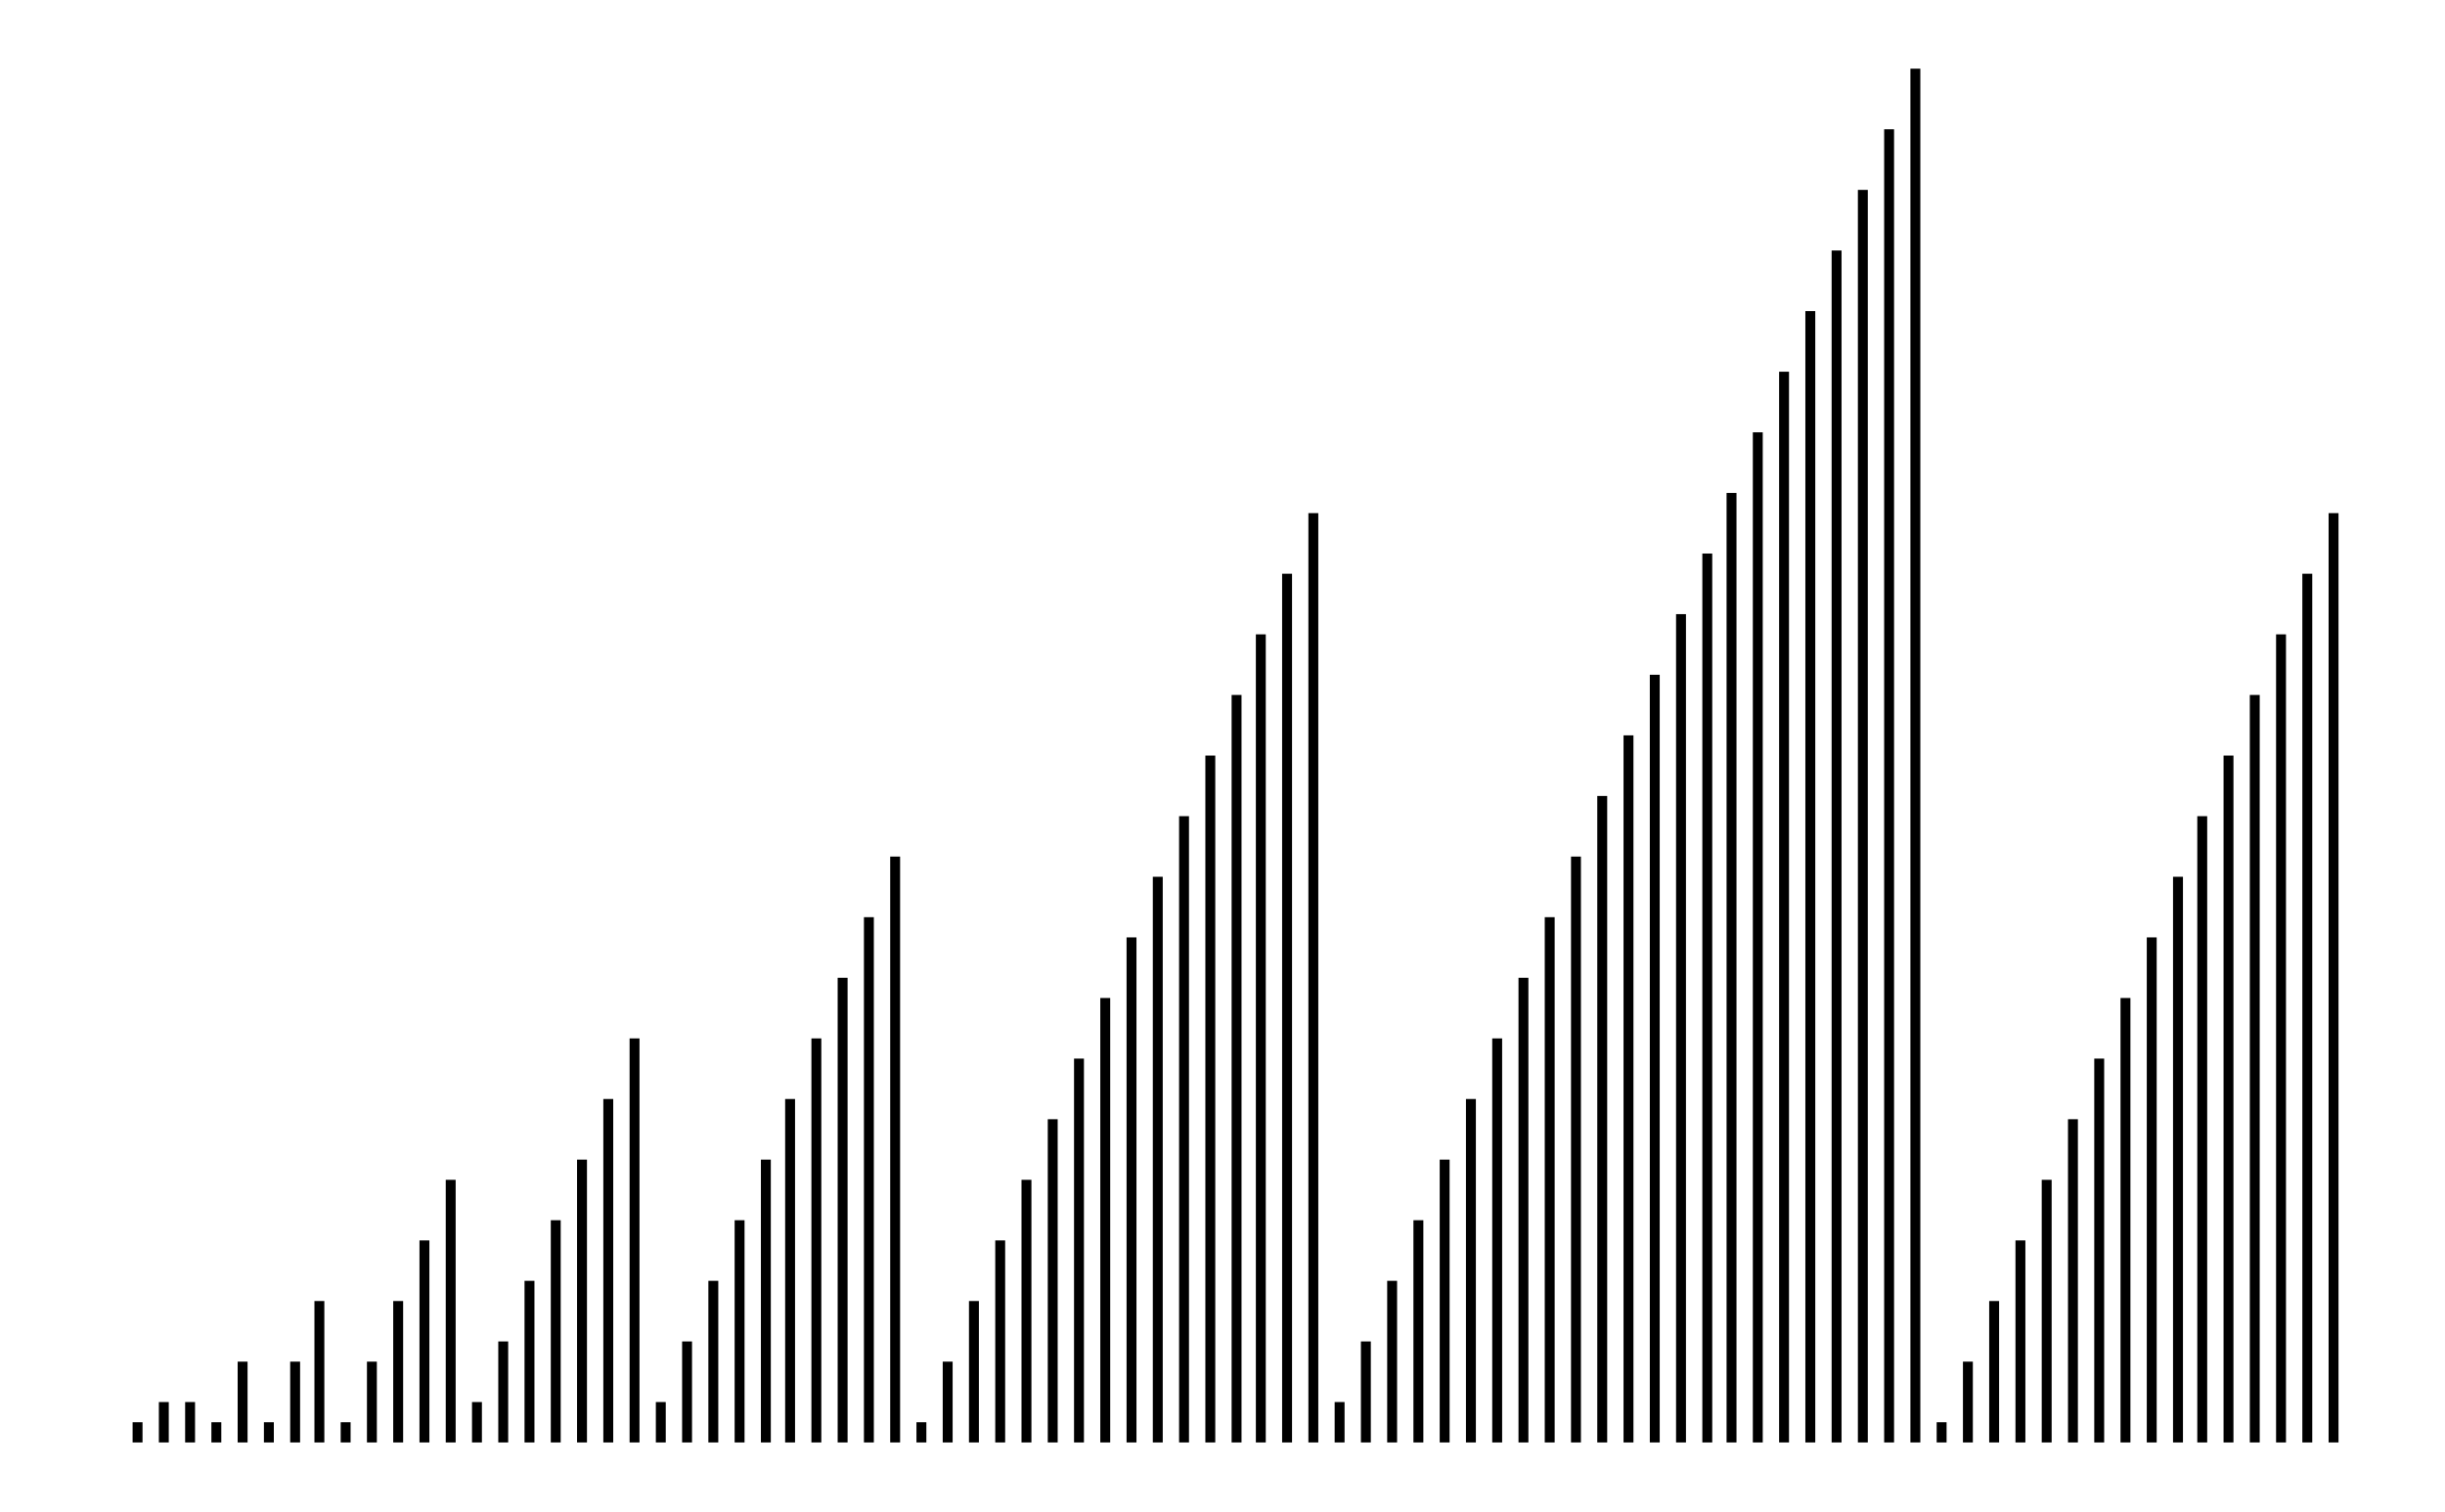
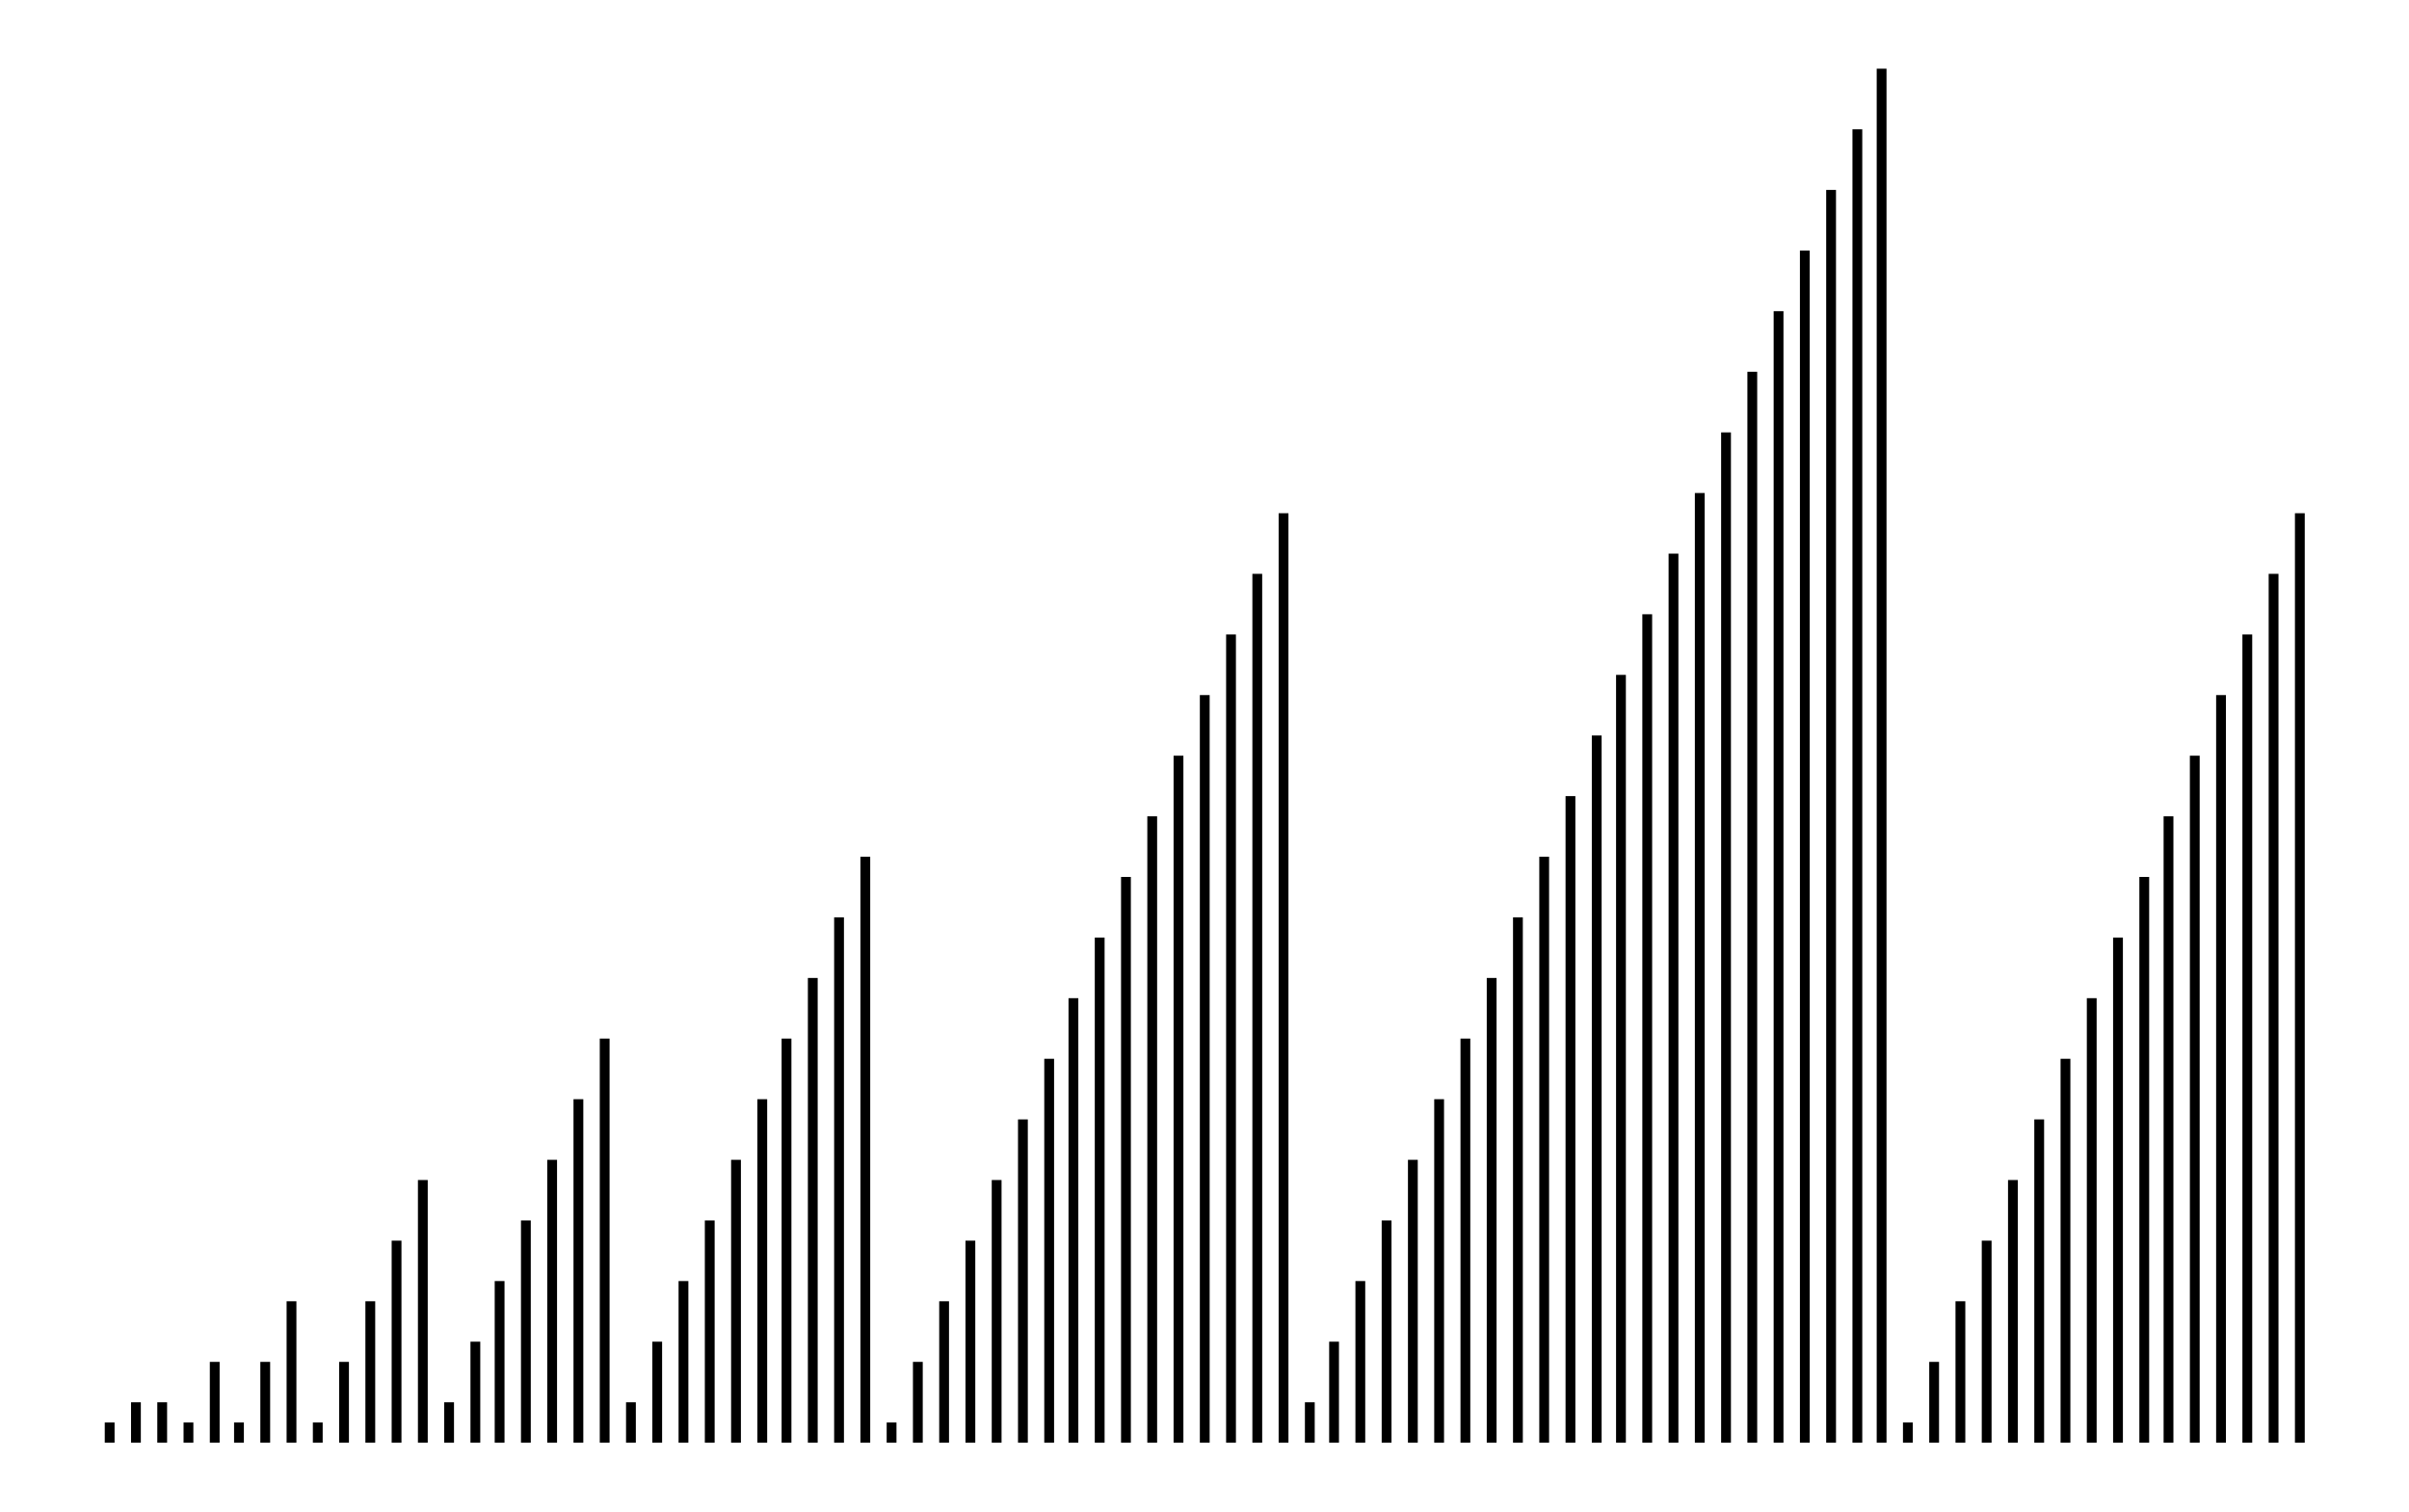
- <svg xmlns="http://www.w3.org/2000/svg" width="161.8" height="100.0" viewBox="-3.1 -5.0 171.8 110.0">
+ <svg xmlns="http://www.w3.org/2000/svg" width="159.4" height="100.0" viewBox="-3.1 -5.0 169.4 110.0">
  <g fill="none" stroke="black" stroke-width="0.34%" transform="translate(0, 100) scale(1.4706, -1.4706)">
-     <line x1="2.6" y1="0.0" x2="2.6" y2="1.0" />
+     <line x1="1.3" y1="0.0" x2="1.3" y2="1.0" />
+     <line x1="2.6" y1="0.0" x2="2.6" y2="2.0" />
    <line x1="3.9" y1="0.0" x2="3.9" y2="2.0" />
-     <line x1="5.2" y1="0.0" x2="5.2" y2="2.0" />
-     <line x1="6.5" y1="0.0" x2="6.5" y2="1.0" />
-     <line x1="7.8" y1="0.0" x2="7.8" y2="4.0" />
-     <line x1="9.1" y1="0.0" x2="9.1" y2="1.0" />
-     <line x1="10.4" y1="0.0" x2="10.4" y2="4.0" />
-     <line x1="11.6" y1="0.0" x2="11.6" y2="7.0" />
-     <line x1="12.9" y1="0.0" x2="12.9" y2="1.0" />
-     <line x1="14.2" y1="0.0" x2="14.2" y2="4.0" />
-     <line x1="15.5" y1="0.0" x2="15.5" y2="7.0" />
-     <line x1="16.8" y1="0.0" x2="16.8" y2="10.0" />
-     <line x1="18.1" y1="0.0" x2="18.1" y2="13.0" />
-     <line x1="19.4" y1="0.0" x2="19.4" y2="2.0" />
-     <line x1="20.7" y1="0.0" x2="20.7" y2="5.0" />
-     <line x1="22.0" y1="0.0" x2="22.0" y2="8.0" />
-     <line x1="23.3" y1="0.0" x2="23.3" y2="11.0" />
-     <line x1="24.6" y1="0.0" x2="24.6" y2="14.0" />
-     <line x1="25.9" y1="0.0" x2="25.9" y2="17.0" />
-     <line x1="27.2" y1="0.0" x2="27.2" y2="20.0" />
-     <line x1="28.5" y1="0.0" x2="28.5" y2="2.0" />
-     <line x1="29.8" y1="0.0" x2="29.8" y2="5.0" />
-     <line x1="31.1" y1="0.0" x2="31.1" y2="8.0" />
-     <line x1="32.4" y1="0.0" x2="32.4" y2="11.0" />
-     <line x1="33.7" y1="0.0" x2="33.7" y2="14.0" />
-     <line x1="34.9" y1="0.0" x2="34.9" y2="17.0" />
-     <line x1="36.2" y1="0.0" x2="36.2" y2="20.0" />
-     <line x1="37.5" y1="0.0" x2="37.5" y2="23.0" />
-     <line x1="38.8" y1="0.0" x2="38.8" y2="26.0" />
-     <line x1="40.1" y1="0.0" x2="40.1" y2="29.0" />
-     <line x1="41.4" y1="0.0" x2="41.4" y2="1.0" />
-     <line x1="42.7" y1="0.0" x2="42.7" y2="4.0" />
-     <line x1="44.0" y1="0.0" x2="44.0" y2="7.0" />
-     <line x1="45.3" y1="0.0" x2="45.3" y2="10.0" />
-     <line x1="46.6" y1="0.0" x2="46.6" y2="13.0" />
-     <line x1="47.9" y1="0.0" x2="47.9" y2="16.0" />
-     <line x1="49.2" y1="0.0" x2="49.2" y2="19.0" />
-     <line x1="50.5" y1="0.0" x2="50.5" y2="22.0" />
-     <line x1="51.8" y1="0.0" x2="51.8" y2="25.0" />
-     <line x1="53.1" y1="0.0" x2="53.1" y2="28.0" />
-     <line x1="54.4" y1="0.0" x2="54.4" y2="31.0" />
-     <line x1="55.7" y1="0.0" x2="55.7" y2="34.0" />
-     <line x1="57.0" y1="0.0" x2="57.0" y2="37.0" />
-     <line x1="58.2" y1="0.0" x2="58.2" y2="40.0" />
-     <line x1="59.5" y1="0.0" x2="59.5" y2="43.0" />
-     <line x1="60.8" y1="0.0" x2="60.8" y2="46.0" />
-     <line x1="62.1" y1="0.0" x2="62.1" y2="2.0" />
-     <line x1="63.4" y1="0.0" x2="63.4" y2="5.0" />
-     <line x1="64.7" y1="0.0" x2="64.7" y2="8.0" />
-     <line x1="66.0" y1="0.0" x2="66.0" y2="11.0" />
-     <line x1="67.3" y1="0.0" x2="67.3" y2="14.0" />
-     <line x1="68.6" y1="0.0" x2="68.6" y2="17.0" />
-     <line x1="69.9" y1="0.0" x2="69.9" y2="20.0" />
-     <line x1="71.2" y1="0.0" x2="71.2" y2="23.0" />
-     <line x1="72.5" y1="0.0" x2="72.5" y2="26.0" />
-     <line x1="73.8" y1="0.0" x2="73.8" y2="29.0" />
-     <line x1="75.1" y1="0.0" x2="75.1" y2="32.0" />
-     <line x1="76.4" y1="0.0" x2="76.4" y2="35.0" />
-     <line x1="77.7" y1="0.0" x2="77.7" y2="38.0" />
-     <line x1="79.0" y1="0.0" x2="79.0" y2="41.0" />
-     <line x1="80.3" y1="0.0" x2="80.3" y2="44.0" />
-     <line x1="81.5" y1="0.0" x2="81.5" y2="47.0" />
-     <line x1="82.8" y1="0.0" x2="82.8" y2="50.0" />
-     <line x1="84.1" y1="0.0" x2="84.1" y2="53.0" />
-     <line x1="85.4" y1="0.0" x2="85.4" y2="56.0" />
-     <line x1="86.7" y1="0.0" x2="86.7" y2="59.0" />
-     <line x1="88.0" y1="0.0" x2="88.0" y2="62.0" />
-     <line x1="89.3" y1="0.0" x2="89.3" y2="65.0" />
-     <line x1="90.6" y1="0.0" x2="90.6" y2="68.0" />
-     <line x1="91.9" y1="0.0" x2="91.9" y2="1.0" />
-     <line x1="93.2" y1="0.0" x2="93.2" y2="4.0" />
-     <line x1="94.5" y1="0.0" x2="94.5" y2="7.0" />
-     <line x1="95.8" y1="0.0" x2="95.8" y2="10.0" />
-     <line x1="97.1" y1="0.0" x2="97.1" y2="13.0" />
-     <line x1="98.4" y1="0.0" x2="98.4" y2="16.0" />
-     <line x1="99.7" y1="0.0" x2="99.7" y2="19.0" />
-     <line x1="101.0" y1="0.0" x2="101.0" y2="22.0" />
-     <line x1="102.3" y1="0.0" x2="102.3" y2="25.0" />
-     <line x1="103.6" y1="0.0" x2="103.6" y2="28.0" />
-     <line x1="104.8" y1="0.0" x2="104.8" y2="31.0" />
-     <line x1="106.1" y1="0.0" x2="106.1" y2="34.0" />
-     <line x1="107.4" y1="0.0" x2="107.4" y2="37.0" />
-     <line x1="108.7" y1="0.0" x2="108.7" y2="40.0" />
-     <line x1="110.0" y1="0.0" x2="110.0" y2="43.0" />
-     <line x1="111.3" y1="0.0" x2="111.3" y2="46.0" />
+     <line x1="5.2" y1="0.0" x2="5.2" y2="1.0" />
+     <line x1="6.5" y1="0.0" x2="6.5" y2="4.0" />
+     <line x1="7.7" y1="0.0" x2="7.7" y2="1.0" />
+     <line x1="9.0" y1="0.0" x2="9.0" y2="4.0" />
+     <line x1="10.3" y1="0.0" x2="10.3" y2="7.0" />
+     <line x1="11.6" y1="0.0" x2="11.6" y2="1.0" />
+     <line x1="12.9" y1="0.0" x2="12.9" y2="4.0" />
+     <line x1="14.2" y1="0.0" x2="14.2" y2="7.0" />
+     <line x1="15.5" y1="0.0" x2="15.5" y2="10.0" />
+     <line x1="16.8" y1="0.0" x2="16.8" y2="13.0" />
+     <line x1="18.1" y1="0.0" x2="18.1" y2="2.0" />
+     <line x1="19.4" y1="0.0" x2="19.4" y2="5.0" />
+     <line x1="20.6" y1="0.0" x2="20.6" y2="8.0" />
+     <line x1="21.9" y1="0.0" x2="21.9" y2="11.0" />
+     <line x1="23.2" y1="0.0" x2="23.2" y2="14.0" />
+     <line x1="24.5" y1="0.0" x2="24.5" y2="17.0" />
+     <line x1="25.8" y1="0.0" x2="25.8" y2="20.0" />
+     <line x1="27.1" y1="0.0" x2="27.1" y2="2.0" />
+     <line x1="28.4" y1="0.0" x2="28.4" y2="5.0" />
+     <line x1="29.7" y1="0.0" x2="29.7" y2="8.0" />
+     <line x1="31.0" y1="0.0" x2="31.0" y2="11.0" />
+     <line x1="32.3" y1="0.0" x2="32.3" y2="14.0" />
+     <line x1="33.6" y1="0.0" x2="33.6" y2="17.0" />
+     <line x1="34.8" y1="0.0" x2="34.8" y2="20.0" />
+     <line x1="36.1" y1="0.0" x2="36.1" y2="23.0" />
+     <line x1="37.4" y1="0.0" x2="37.4" y2="26.0" />
+     <line x1="38.7" y1="0.0" x2="38.7" y2="29.0" />
+     <line x1="40.0" y1="0.0" x2="40.0" y2="1.0" />
+     <line x1="41.3" y1="0.0" x2="41.3" y2="4.0" />
+     <line x1="42.6" y1="0.0" x2="42.6" y2="7.0" />
+     <line x1="43.9" y1="0.0" x2="43.9" y2="10.0" />
+     <line x1="45.2" y1="0.0" x2="45.2" y2="13.0" />
+     <line x1="46.5" y1="0.0" x2="46.5" y2="16.0" />
+     <line x1="47.8" y1="0.0" x2="47.8" y2="19.0" />
+     <line x1="49.0" y1="0.0" x2="49.0" y2="22.0" />
+     <line x1="50.3" y1="0.0" x2="50.3" y2="25.0" />
+     <line x1="51.6" y1="0.0" x2="51.6" y2="28.0" />
+     <line x1="52.9" y1="0.0" x2="52.9" y2="31.0" />
+     <line x1="54.2" y1="0.0" x2="54.2" y2="34.0" />
+     <line x1="55.5" y1="0.0" x2="55.5" y2="37.0" />
+     <line x1="56.8" y1="0.0" x2="56.8" y2="40.0" />
+     <line x1="58.1" y1="0.0" x2="58.1" y2="43.0" />
+     <line x1="59.4" y1="0.0" x2="59.4" y2="46.0" />
+     <line x1="60.7" y1="0.0" x2="60.7" y2="2.0" />
+     <line x1="61.9" y1="0.0" x2="61.9" y2="5.0" />
+     <line x1="63.2" y1="0.0" x2="63.2" y2="8.0" />
+     <line x1="64.5" y1="0.0" x2="64.5" y2="11.0" />
+     <line x1="65.8" y1="0.0" x2="65.8" y2="14.0" />
+     <line x1="67.1" y1="0.0" x2="67.1" y2="17.0" />
+     <line x1="68.4" y1="0.0" x2="68.4" y2="20.0" />
+     <line x1="69.7" y1="0.0" x2="69.7" y2="23.0" />
+     <line x1="71.0" y1="0.0" x2="71.0" y2="26.0" />
+     <line x1="72.3" y1="0.0" x2="72.3" y2="29.0" />
+     <line x1="73.6" y1="0.0" x2="73.6" y2="32.0" />
+     <line x1="74.9" y1="0.0" x2="74.9" y2="35.0" />
+     <line x1="76.1" y1="0.0" x2="76.1" y2="38.0" />
+     <line x1="77.4" y1="0.0" x2="77.4" y2="41.0" />
+     <line x1="78.7" y1="0.0" x2="78.7" y2="44.0" />
+     <line x1="80.0" y1="0.0" x2="80.0" y2="47.0" />
+     <line x1="81.3" y1="0.0" x2="81.3" y2="50.0" />
+     <line x1="82.6" y1="0.0" x2="82.6" y2="53.0" />
+     <line x1="83.9" y1="0.0" x2="83.9" y2="56.0" />
+     <line x1="85.2" y1="0.0" x2="85.2" y2="59.0" />
+     <line x1="86.5" y1="0.0" x2="86.5" y2="62.0" />
+     <line x1="87.8" y1="0.0" x2="87.8" y2="65.0" />
+     <line x1="89.0" y1="0.0" x2="89.0" y2="68.0" />
+     <line x1="90.3" y1="0.0" x2="90.3" y2="1.0" />
+     <line x1="91.6" y1="0.0" x2="91.6" y2="4.0" />
+     <line x1="92.9" y1="0.0" x2="92.9" y2="7.0" />
+     <line x1="94.2" y1="0.0" x2="94.2" y2="10.0" />
+     <line x1="95.5" y1="0.0" x2="95.5" y2="13.0" />
+     <line x1="96.8" y1="0.0" x2="96.8" y2="16.0" />
+     <line x1="98.1" y1="0.0" x2="98.1" y2="19.0" />
+     <line x1="99.4" y1="0.0" x2="99.4" y2="22.0" />
+     <line x1="100.7" y1="0.0" x2="100.7" y2="25.0" />
+     <line x1="102.0" y1="0.0" x2="102.0" y2="28.0" />
+     <line x1="103.2" y1="0.0" x2="103.2" y2="31.0" />
+     <line x1="104.5" y1="0.0" x2="104.5" y2="34.0" />
+     <line x1="105.8" y1="0.0" x2="105.8" y2="37.0" />
+     <line x1="107.1" y1="0.0" x2="107.1" y2="40.0" />
+     <line x1="108.4" y1="0.0" x2="108.4" y2="43.0" />
+     <line x1="109.7" y1="0.0" x2="109.7" y2="46.0" />
  </g>
</svg>
